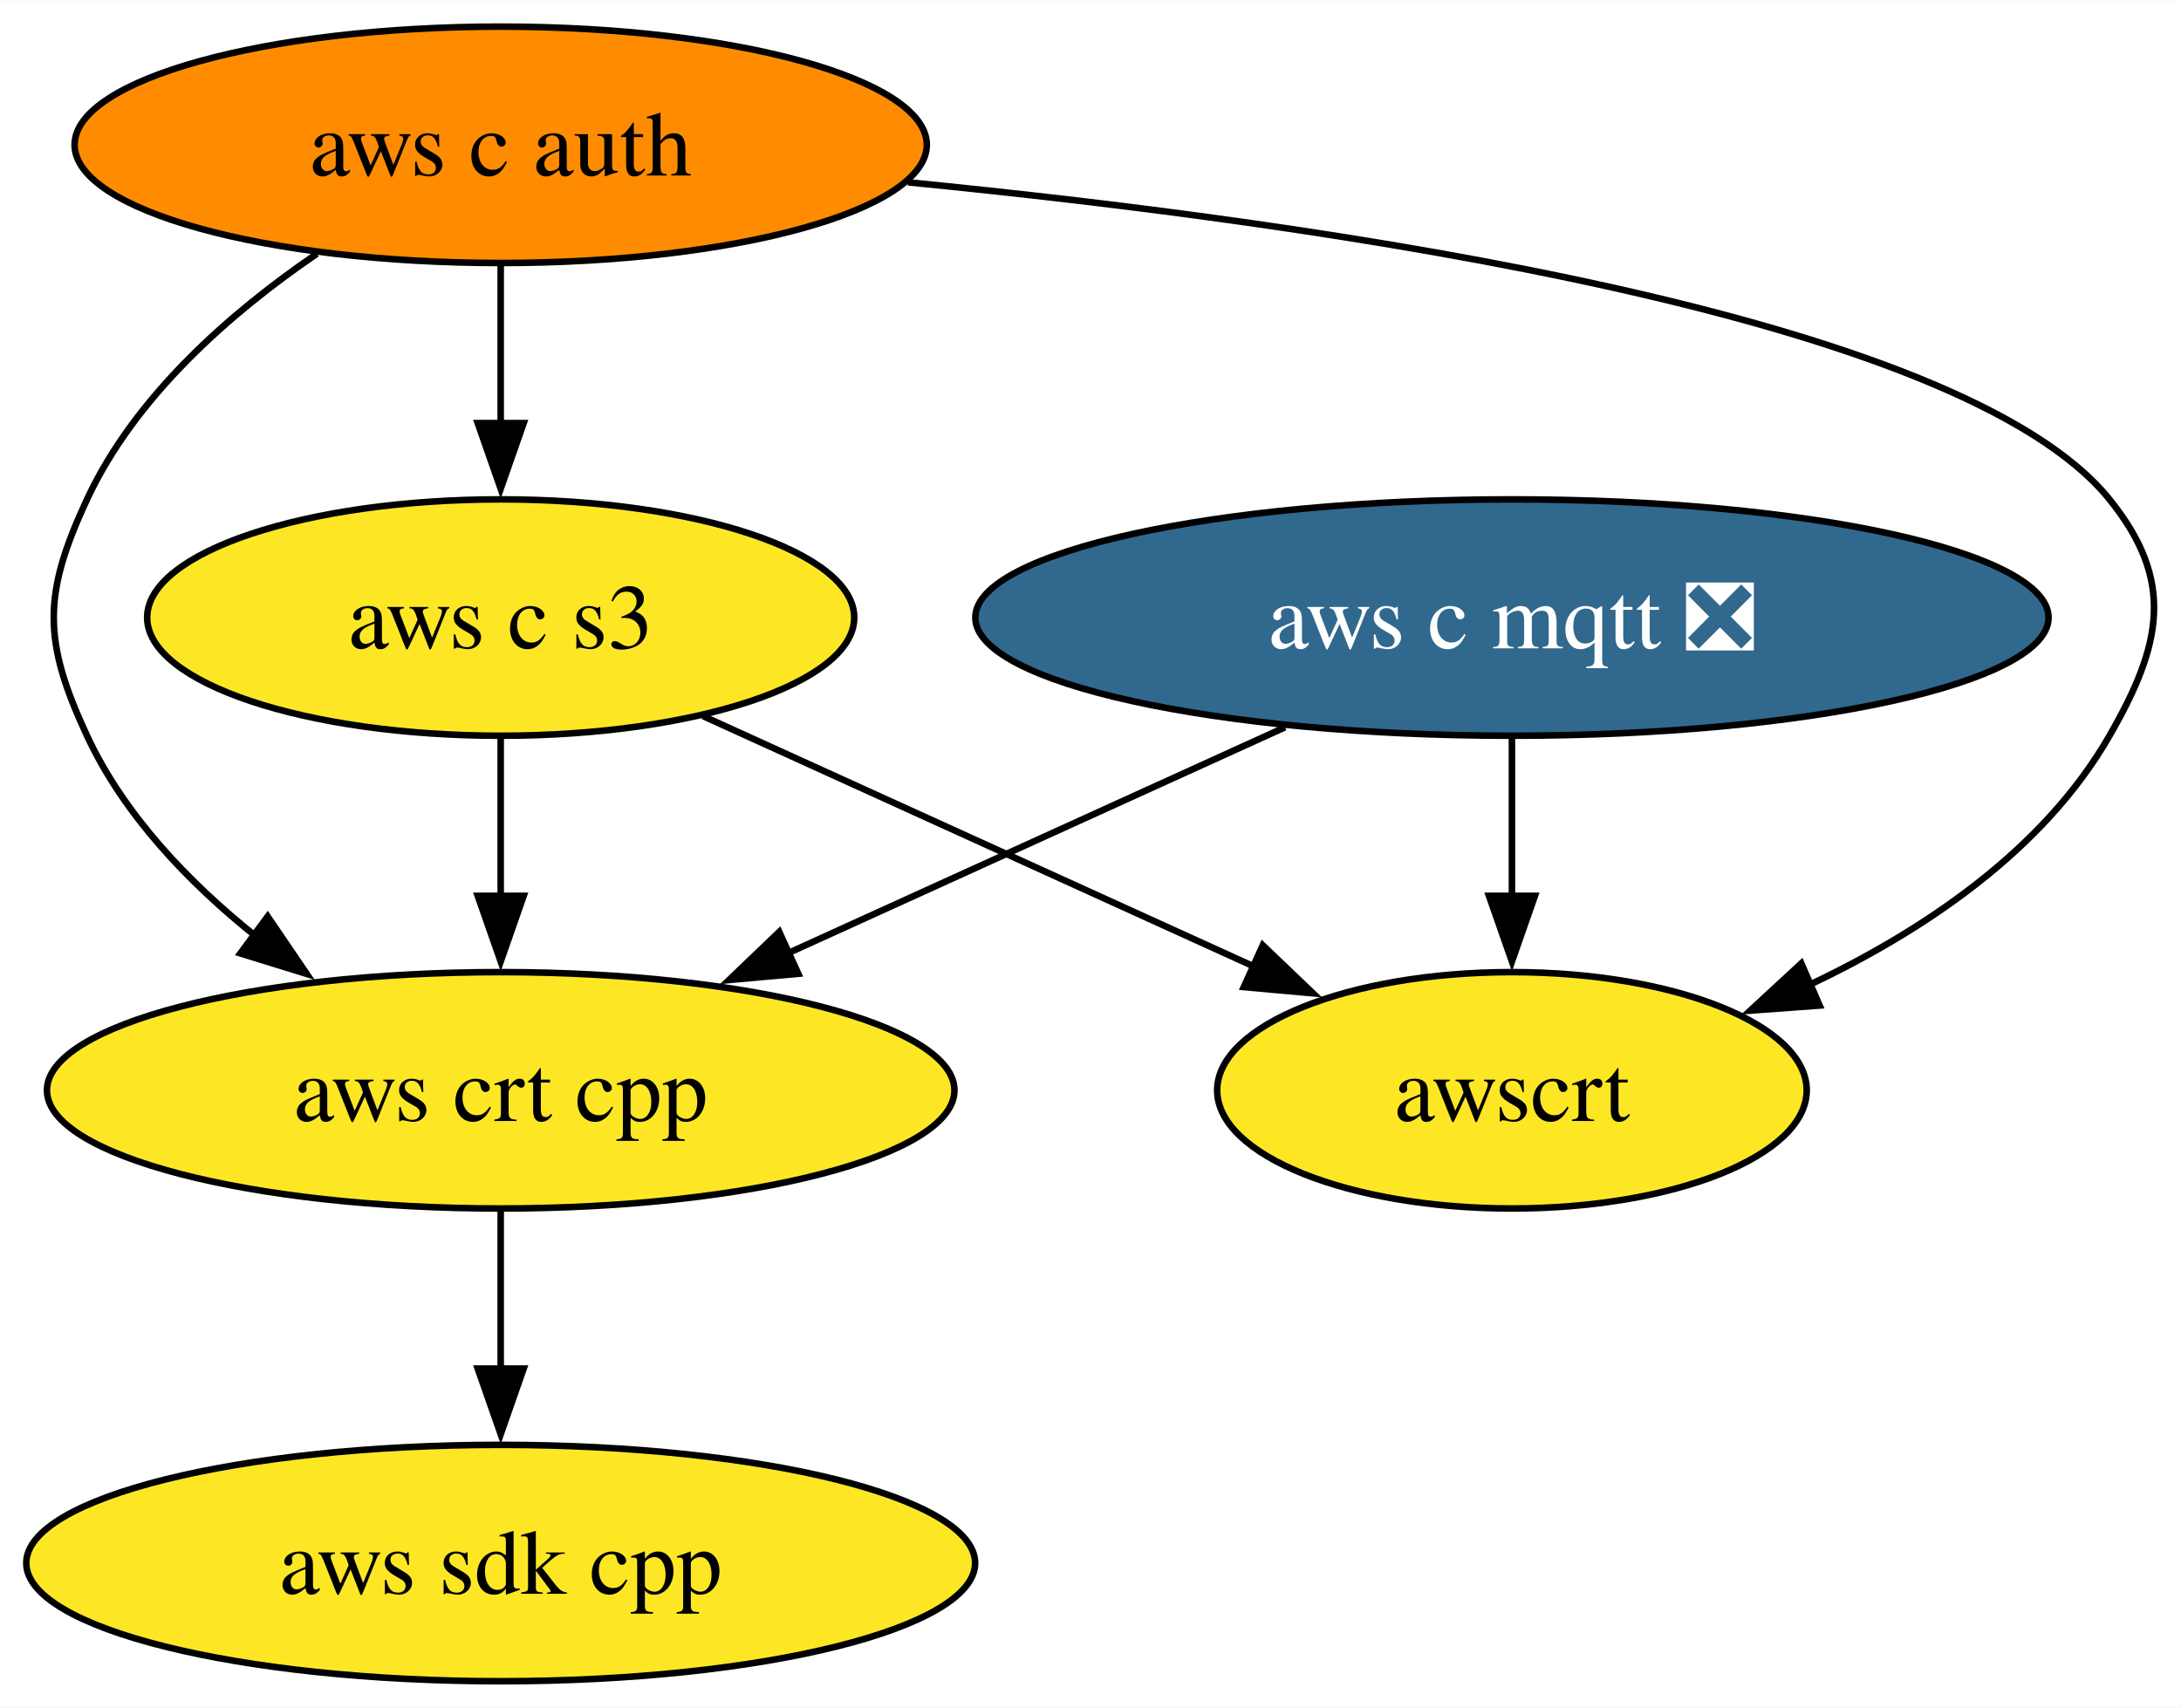
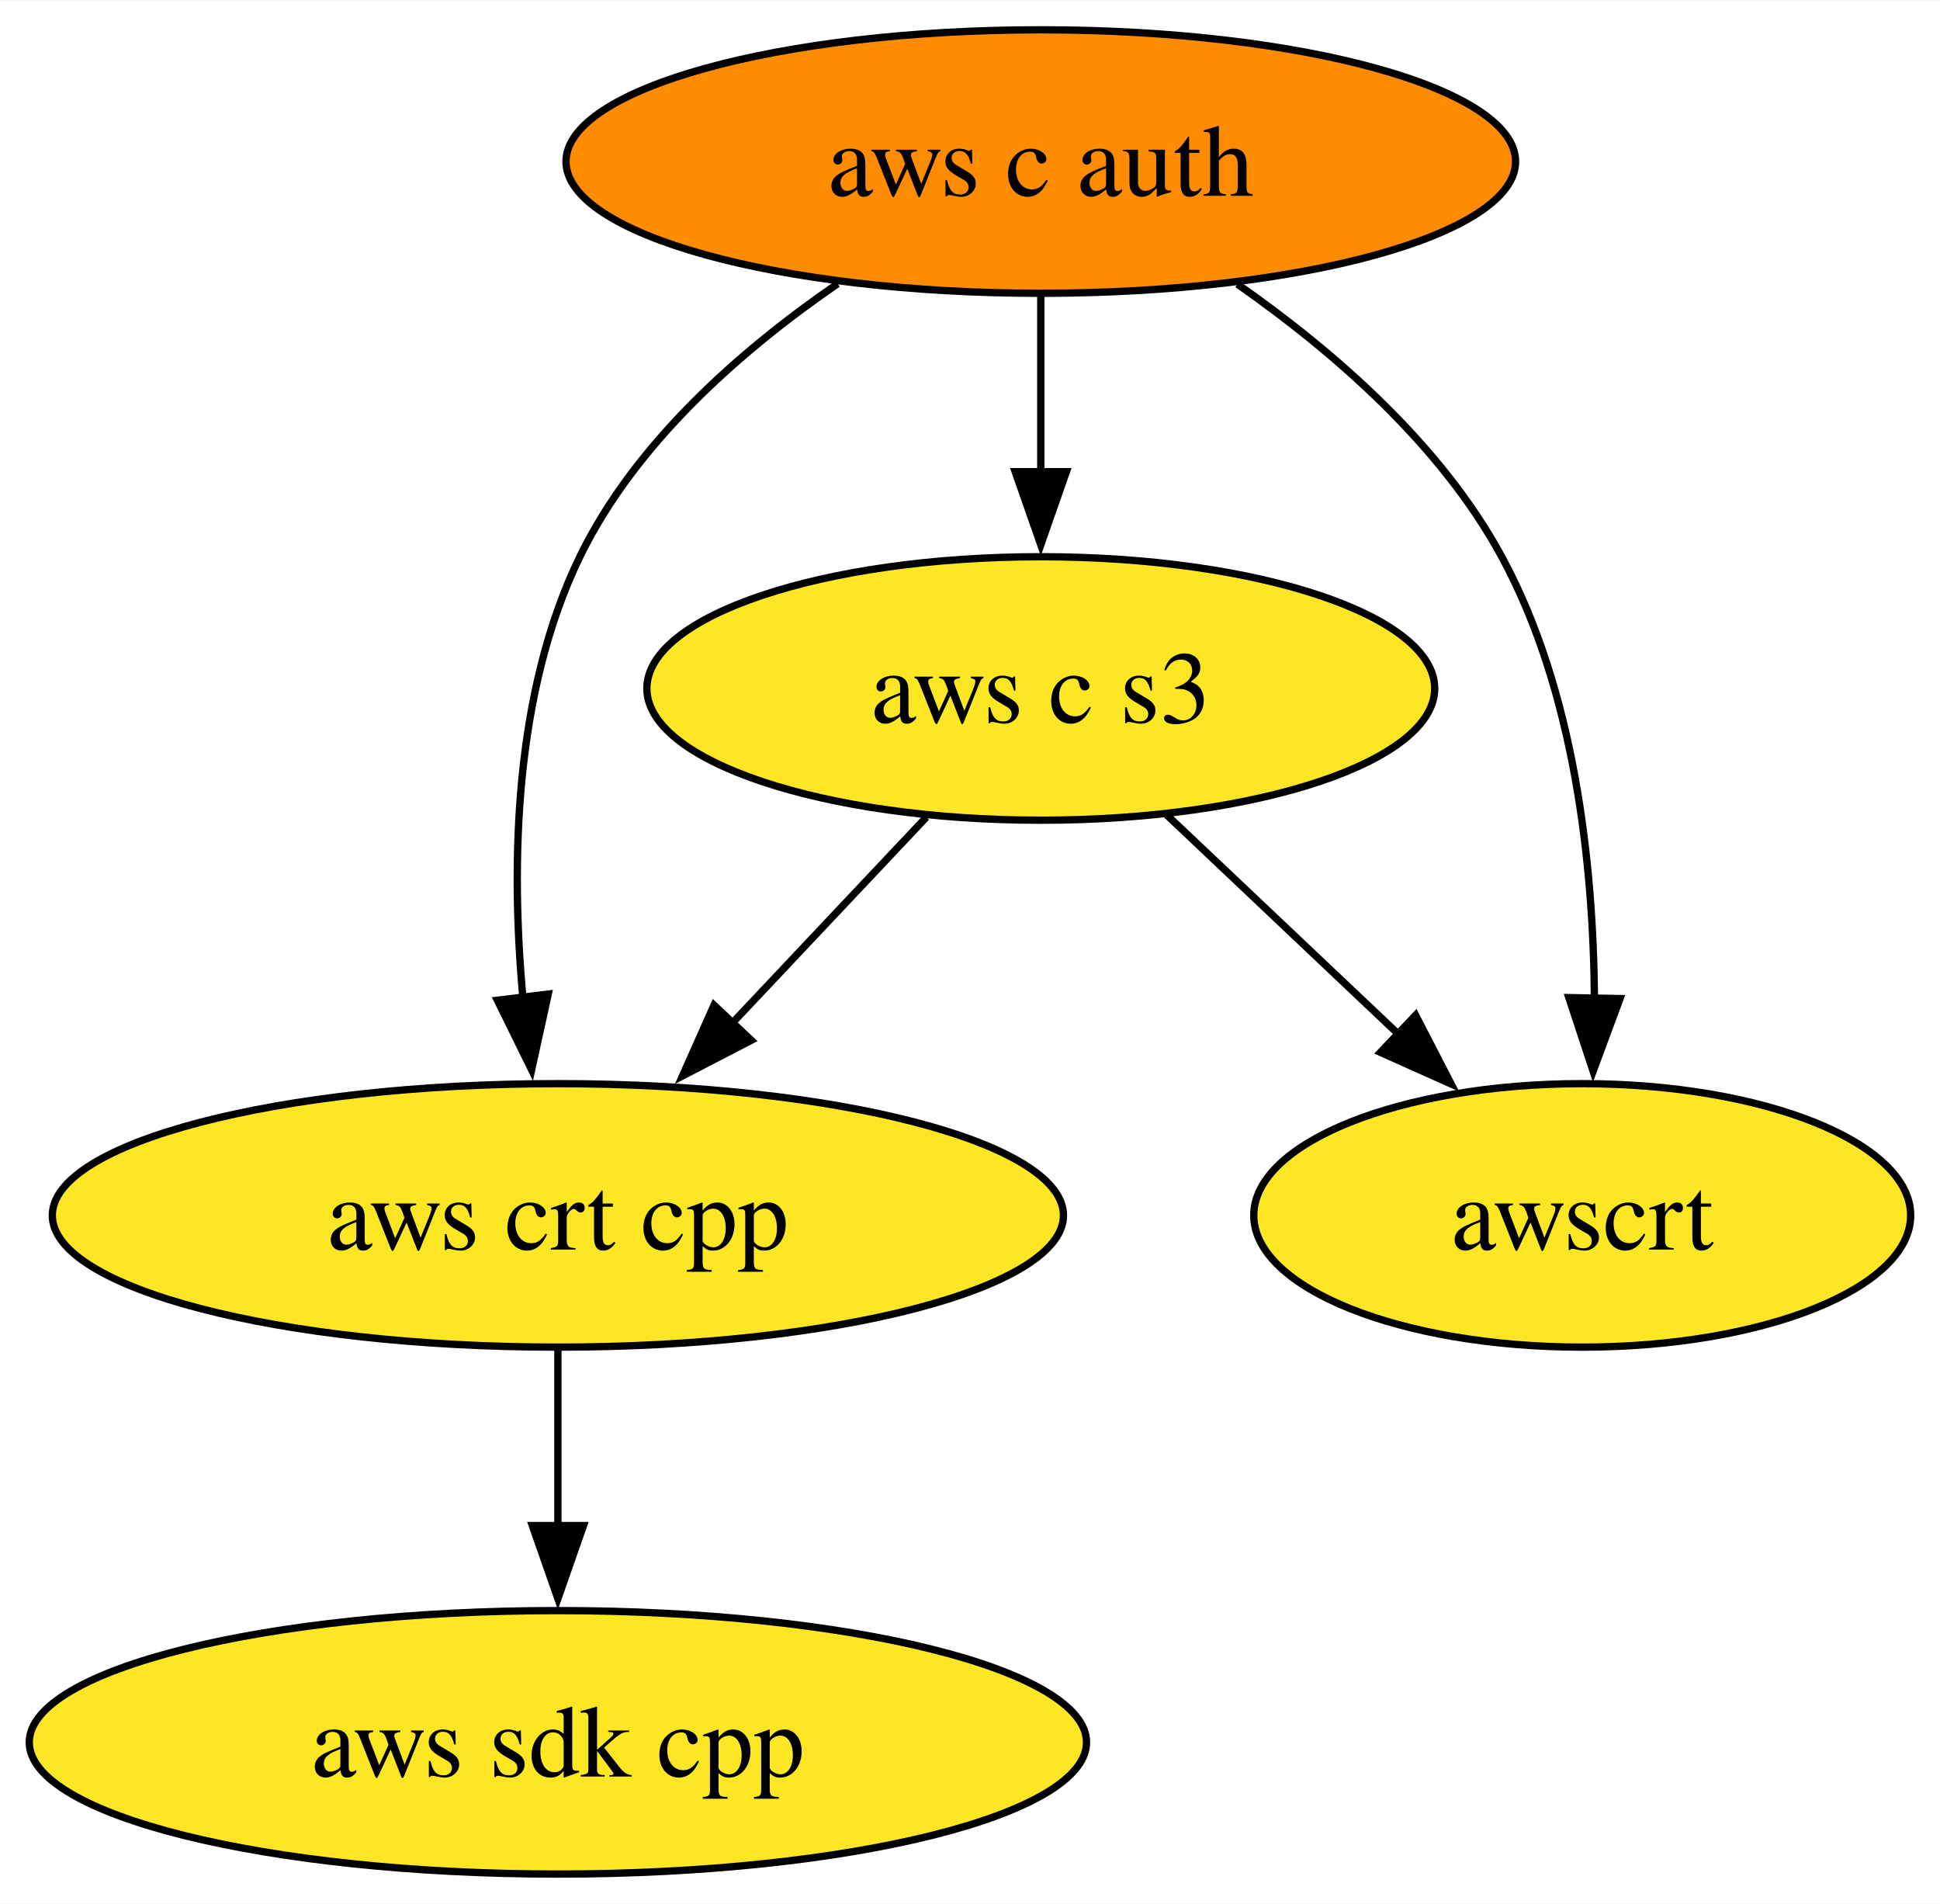
- <svg xmlns="http://www.w3.org/2000/svg" xmlns:xlink="http://www.w3.org/1999/xlink" width="332pt" height="260pt" viewBox="0.00 0.00 332.14 260.00">
+ <svg xmlns="http://www.w3.org/2000/svg" xmlns:xlink="http://www.w3.org/1999/xlink" width="265pt" height="260pt" viewBox="0.00 0.00 265.15 260.00">
  <g id="graph0" class="graph" transform="scale(1 1) rotate(0) translate(4 256)">
-     <polygon fill="white" stroke="none" points="-4,4 -4,-256 328.14,-256 328.14,4 -4,4" />
+     <polygon fill="white" stroke="none" points="-4,4 -4,-256 261.15,-256 261.15,4 -4,4" />
    <g id="node1" class="node">
      <g id="a_node1">
        <a xlink:href="https://github.com/conda-forge/aws-sdk-cpp-feedstock" xlink:title="aws sdk cpp">
          <ellipse fill="#fde725" stroke="black" cx="72.25" cy="-18" rx="72.25" ry="18" />
          <text text-anchor="middle" x="72.25" y="-13.32" font-family="Times,serif" font-size="14.00">aws sdk cpp</text>
        </a>
      </g>
    </g>
    <g id="node2" class="node">
      <g id="a_node2">
-         <a xlink:href="https://github.com/conda-forge/aws-c-mqtt-feedstock/pull/244" xlink:title="aws c mqtt ❎">
-           <ellipse fill="#31688e" stroke="black" cx="226.25" cy="-162" rx="81.72" ry="18" />
-           <text text-anchor="middle" x="226.25" y="-157.32" font-family="Times,serif" font-size="14.00" fill="white">aws c mqtt ❎</text>
+         <a xlink:href="https://github.com/conda-forge/aws-c-auth-feedstock" xlink:title="aws c auth">
+           <ellipse fill="#ff8c00" stroke="black" cx="138.25" cy="-234" rx="64.89" ry="18" />
+           <text text-anchor="middle" x="138.25" y="-229.32" font-family="Times,serif" font-size="14.00">aws c auth</text>
        </a>
      </g>
    </g>
-     <g id="node4" class="node">
-       <g id="a_node4">
+     <g id="node3" class="node">
+       <g id="a_node3">
        <a xlink:href="https://github.com/conda-forge/aws-crt-cpp-feedstock" xlink:title="aws crt cpp">
          <ellipse fill="#fde725" stroke="black" cx="72.25" cy="-90" rx="69.1" ry="18" />
          <text text-anchor="middle" x="72.25" y="-85.33" font-family="Times,serif" font-size="14.00">aws crt cpp</text>
        </a>
      </g>
    </g>
-     <g id="edge1" class="edge">
-       <path fill="none" stroke="black" d="M191.69,-145.29C169.29,-135.11 139.92,-121.76 115.91,-110.84" />
-       <polygon fill="black" stroke="black" points="117.57,-107.75 107.02,-106.8 114.67,-114.13 117.57,-107.75" />
+     <g id="edge2" class="edge">
+       <path fill="none" stroke="black" d="M110.48,-217.3C97.3,-208.24 82.81,-195.55 75.25,-180 66.2,-161.38 65.8,-137.9 67.47,-119.72" />
+       <polygon fill="black" stroke="black" points="70.93,-120.24 68.66,-109.89 63.98,-119.4 70.93,-120.24" />
    </g>
-     <g id="node6" class="node">
-       <g id="a_node6">
-         <a xlink:href="https://github.com/conda-forge/awscrt-feedstock" xlink:title="awscrt">
-           <ellipse fill="#fde725" stroke="black" cx="226.25" cy="-90" rx="44.89" ry="18" />
-           <text text-anchor="middle" x="226.25" y="-85.33" font-family="Times,serif" font-size="14.00">awscrt</text>
+     <g id="node4" class="node">
+       <g id="a_node4">
+         <a xlink:href="https://github.com/conda-forge/aws-c-s3-feedstock" xlink:title="aws c s3">
+           <ellipse fill="#fde725" stroke="black" cx="138.25" cy="-162" rx="53.84" ry="18" />
+           <text text-anchor="middle" x="138.25" y="-157.32" font-family="Times,serif" font-size="14.00">aws c s3</text>
        </a>
      </g>
    </g>
-     <g id="edge2" class="edge">
-       <path fill="none" stroke="black" d="M226.25,-143.7C226.25,-136.41 226.25,-127.73 226.25,-119.54" />
-       <polygon fill="black" stroke="black" points="229.75,-119.62 226.25,-109.62 222.75,-119.62 229.75,-119.62" />
-     </g>
-     <g id="node3" class="node">
-       <g id="a_node3">
-         <a xlink:href="https://github.com/conda-forge/aws-c-auth-feedstock" xlink:title="aws c auth">
-           <ellipse fill="#ff8c00" stroke="black" cx="72.25" cy="-234" rx="64.89" ry="18" />
-           <text text-anchor="middle" x="72.25" y="-229.32" font-family="Times,serif" font-size="14.00">aws c auth</text>
-         </a>
-       </g>
-     </g>
-     <g id="edge4" class="edge">
-       <path fill="none" stroke="black" d="M44.26,-217.41C31.03,-208.38 16.55,-195.68 9.25,-180 2.5,-165.49 2.5,-158.51 9.25,-144 14.85,-131.97 24.67,-121.7 34.92,-113.49" />
-       <polygon fill="black" stroke="black" points="36.76,-116.48 42.72,-107.72 32.6,-110.85 36.76,-116.48" />
+     <g id="edge1" class="edge">
+       <path fill="none" stroke="black" d="M138.25,-215.7C138.25,-208.41 138.25,-199.73 138.25,-191.54" />
+       <polygon fill="black" stroke="black" points="141.75,-191.62 138.25,-181.62 134.75,-191.62 141.75,-191.62" />
    </g>
    <g id="node5" class="node">
      <g id="a_node5">
-         <a xlink:href="https://github.com/conda-forge/aws-c-s3-feedstock" xlink:title="aws c s3">
-           <ellipse fill="#fde725" stroke="black" cx="72.25" cy="-162" rx="53.84" ry="18" />
-           <text text-anchor="middle" x="72.25" y="-157.32" font-family="Times,serif" font-size="14.00">aws c s3</text>
+         <a xlink:href="https://github.com/conda-forge/awscrt-feedstock" xlink:title="awscrt">
+           <ellipse fill="#fde725" stroke="black" cx="212.25" cy="-90" rx="44.89" ry="18" />
+           <text text-anchor="middle" x="212.25" y="-85.33" font-family="Times,serif" font-size="14.00">awscrt</text>
        </a>
      </g>
    </g>
    <g id="edge3" class="edge">
-       <path fill="none" stroke="black" d="M72.25,-215.7C72.25,-208.41 72.25,-199.73 72.25,-191.54" />
-       <polygon fill="black" stroke="black" points="75.75,-191.62 72.25,-181.62 68.75,-191.62 75.75,-191.62" />
+       <path fill="none" stroke="black" d="M165.13,-217.24C178.24,-208.08 192.94,-195.33 201.25,-180 211.26,-161.57 213.78,-137.89 213.92,-119.59" />
+       <polygon fill="black" stroke="black" points="217.42,-119.63 213.74,-109.7 210.42,-119.76 217.42,-119.63" />
    </g>
-     <g id="edge5" class="edge">
-       <path fill="none" stroke="black" d="M134.28,-228.29C199.16,-221.92 294.67,-207.98 317.25,-180 327.3,-167.55 325.23,-157.87 317.25,-144 307.2,-126.51 288.91,-114.25 271.34,-105.96" />
-       <polygon fill="black" stroke="black" points="273.11,-102.91 262.54,-102.14 270.32,-109.33 273.11,-102.91" />
-     </g>
-     <g id="edge6" class="edge">
+     <g id="edge4" class="edge">
      <path fill="none" stroke="black" d="M72.25,-71.7C72.25,-64.41 72.25,-55.73 72.25,-47.54" />
      <polygon fill="black" stroke="black" points="75.75,-47.62 72.25,-37.62 68.75,-47.62 75.75,-47.62" />
    </g>
-     <g id="edge7" class="edge">
-       <path fill="none" stroke="black" d="M72.25,-143.7C72.25,-136.41 72.25,-127.73 72.25,-119.54" />
-       <polygon fill="black" stroke="black" points="75.75,-119.62 72.25,-109.62 68.75,-119.62 75.75,-119.62" />
+     <g id="edge5" class="edge">
+       <path fill="none" stroke="black" d="M122.61,-144.41C114.67,-135.99 104.86,-125.58 96.01,-116.2" />
+       <polygon fill="black" stroke="black" points="98.68,-113.93 89.28,-109.06 93.59,-118.73 98.68,-113.93" />
    </g>
-     <g id="edge8" class="edge">
-       <path fill="none" stroke="black" d="M103.05,-147C127.19,-136.03 160.96,-120.68 187.04,-108.82" />
-       <polygon fill="black" stroke="black" points="188.3,-112.09 195.96,-104.77 185.41,-105.72 188.3,-112.09" />
+     <g id="edge6" class="edge">
+       <path fill="none" stroke="black" d="M155.42,-144.76C164.82,-135.87 176.66,-124.67 187.09,-114.8" />
+       <polygon fill="black" stroke="black" points="189.48,-117.36 194.34,-107.95 184.67,-112.28 189.48,-117.36" />
    </g>
  </g>
</svg>
